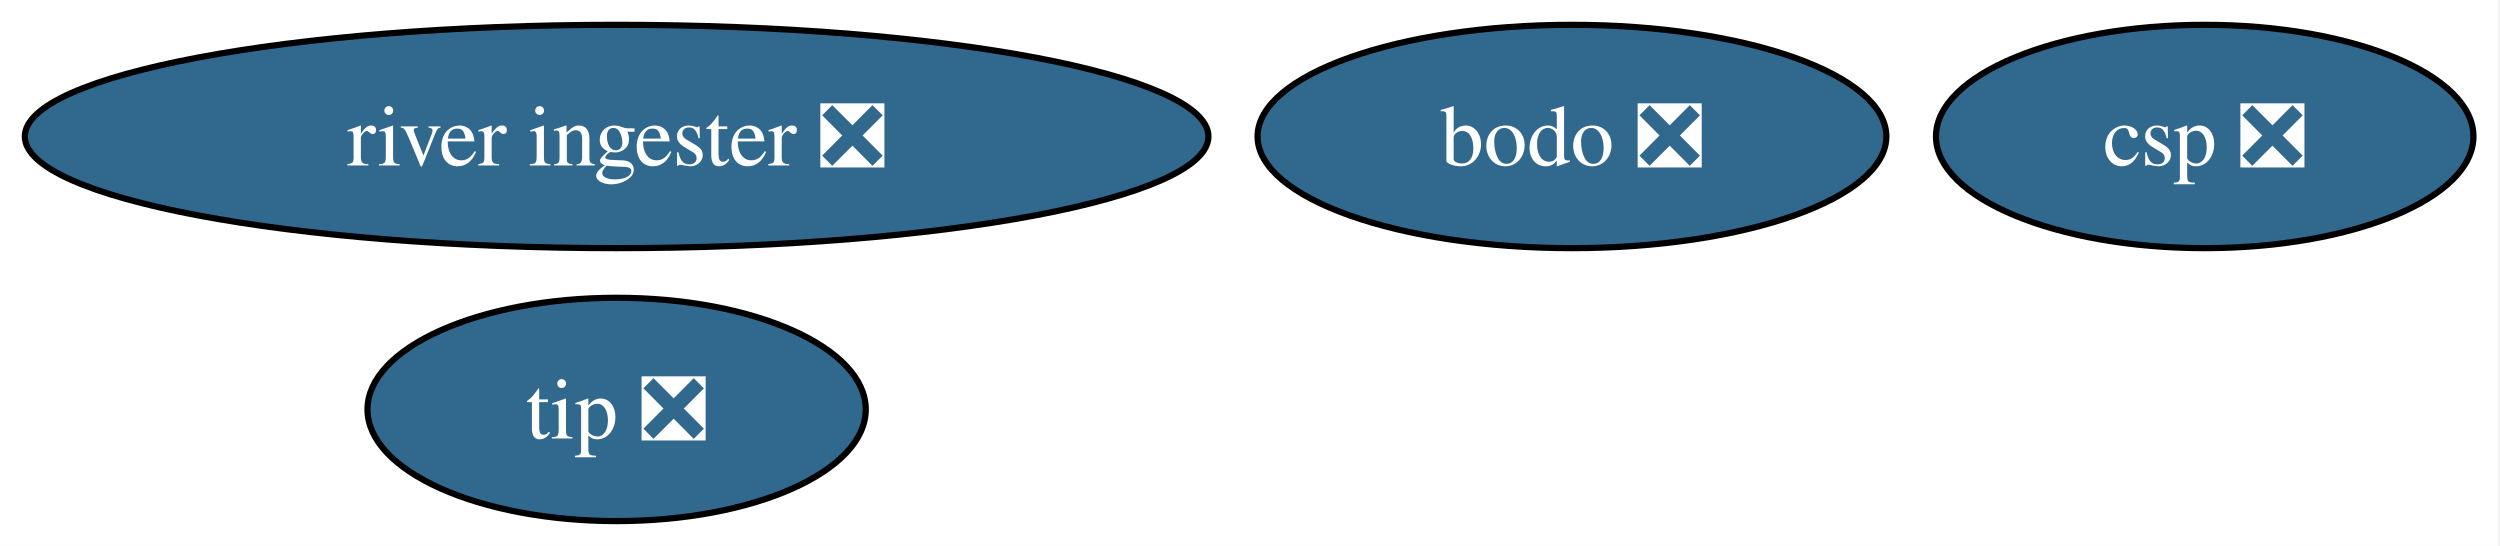
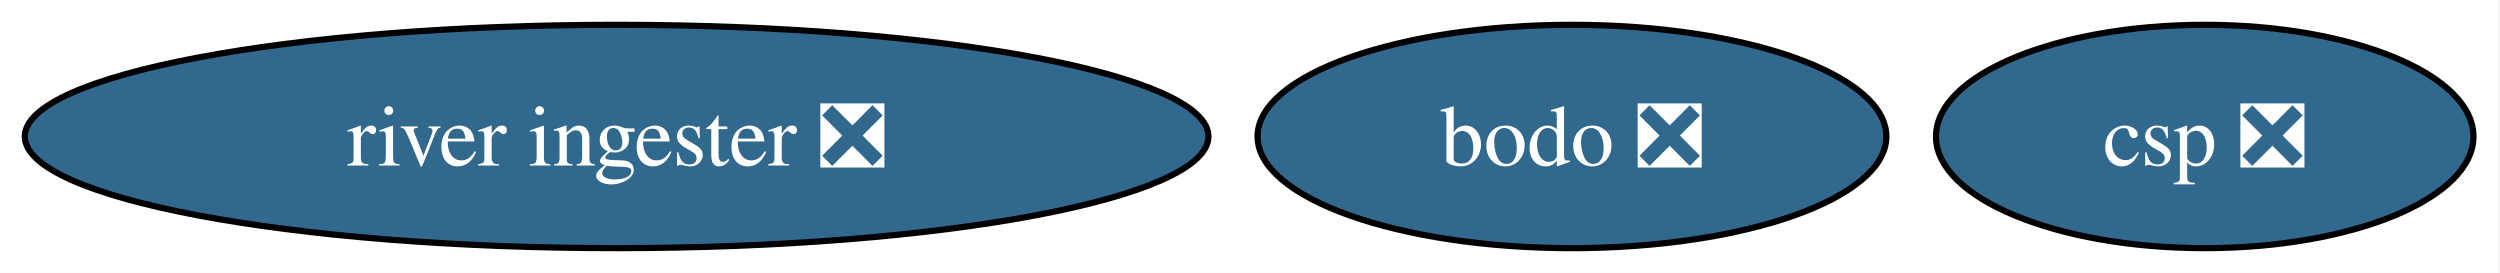
- <svg xmlns="http://www.w3.org/2000/svg" xmlns:xlink="http://www.w3.org/1999/xlink" width="403pt" height="88pt" viewBox="0.00 0.00 403.00 88.00">
-   <g id="graph0" class="graph" transform="scale(1 1) rotate(0) translate(4 84)">
-     <polygon fill="white" stroke="none" points="-4,4 -4,-84 398.72,-84 398.72,4 -4,4" />
+ <svg xmlns="http://www.w3.org/2000/svg" xmlns:xlink="http://www.w3.org/1999/xlink" width="403pt" height="44pt" viewBox="0.00 0.00 403.00 44.00">
+   <g id="graph0" class="graph" transform="scale(1 1) rotate(0) translate(4 40)">
+     <polygon fill="white" stroke="none" points="-4,4 -4,-40 398.72,-40 398.72,4 -4,4" />
    <g id="node1" class="node">
      <g id="a_node1">
-         <a xlink:href="https://github.com/conda-forge/tip-feedstock/pull/52" xlink:title="tip ❎">
-           <ellipse fill="#31688e" stroke="black" cx="95.4" cy="-18" rx="40.16" ry="18" />
-           <text xml:space="preserve" text-anchor="middle" x="95.4" y="-13.32" font-family="Times,serif" font-size="14.00" fill="white">tip ❎</text>
+         <a xlink:href="https://github.com/conda-forge/river-ingester-feedstock/pull/40" xlink:title="river ingester ❎">
+           <ellipse fill="#31688e" stroke="black" cx="95.4" cy="-18" rx="95.4" ry="18" />
+           <text xml:space="preserve" text-anchor="middle" x="95.4" y="-13.32" font-family="Times,serif" font-size="14.00" fill="white">river ingester ❎</text>
        </a>
      </g>
    </g>
    <g id="node2" class="node">
      <g id="a_node2">
-         <a xlink:href="https://github.com/conda-forge/river-ingester-feedstock/pull/40" xlink:title="river ingester ❎">
-           <ellipse fill="#31688e" stroke="black" cx="95.4" cy="-62" rx="95.4" ry="18" />
-           <text xml:space="preserve" text-anchor="middle" x="95.4" y="-57.33" font-family="Times,serif" font-size="14.00" fill="white">river ingester ❎</text>
+         <a xlink:href="https://github.com/conda-forge/csp-feedstock/pull/106" xlink:title="csp ❎">
+           <ellipse fill="#31688e" stroke="black" cx="351.4" cy="-18" rx="43.32" ry="18" />
+           <text xml:space="preserve" text-anchor="middle" x="351.4" y="-13.32" font-family="Times,serif" font-size="14.00" fill="white">csp ❎</text>
        </a>
      </g>
    </g>
    <g id="node3" class="node">
      <g id="a_node3">
-         <a xlink:href="https://github.com/conda-forge/csp-feedstock/pull/106" xlink:title="csp ❎">
-           <ellipse fill="#31688e" stroke="black" cx="351.4" cy="-62" rx="43.32" ry="18" />
-           <text xml:space="preserve" text-anchor="middle" x="351.4" y="-57.33" font-family="Times,serif" font-size="14.00" fill="white">csp ❎</text>
-         </a>
-       </g>
-     </g>
-     <g id="node4" class="node">
-       <g id="a_node4">
        <a xlink:href="https://github.com/conda-forge/bodo-feedstock/pull/43" xlink:title="bodo ❎">
-           <ellipse fill="#31688e" stroke="black" cx="249.4" cy="-62" rx="50.68" ry="18" />
-           <text xml:space="preserve" text-anchor="middle" x="249.4" y="-57.33" font-family="Times,serif" font-size="14.00" fill="white">bodo ❎</text>
+           <ellipse fill="#31688e" stroke="black" cx="249.4" cy="-18" rx="50.68" ry="18" />
+           <text xml:space="preserve" text-anchor="middle" x="249.4" y="-13.32" font-family="Times,serif" font-size="14.00" fill="white">bodo ❎</text>
        </a>
      </g>
    </g>
  </g>
</svg>
